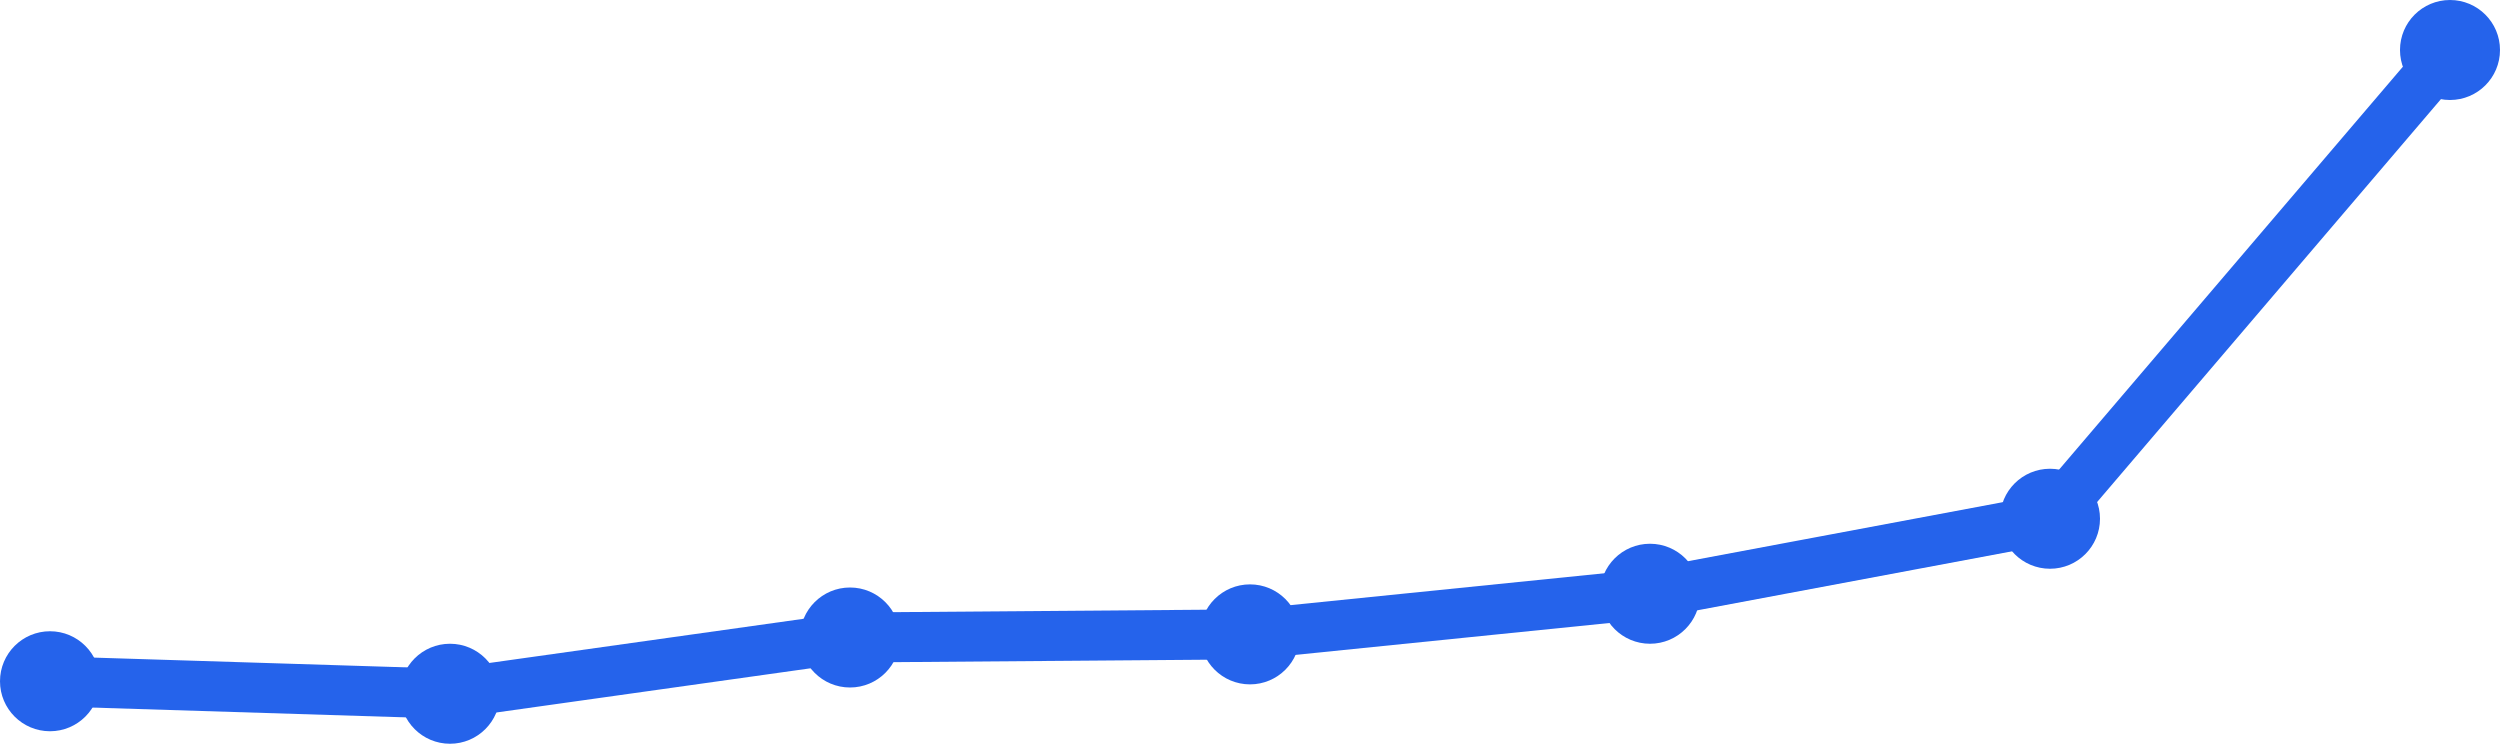
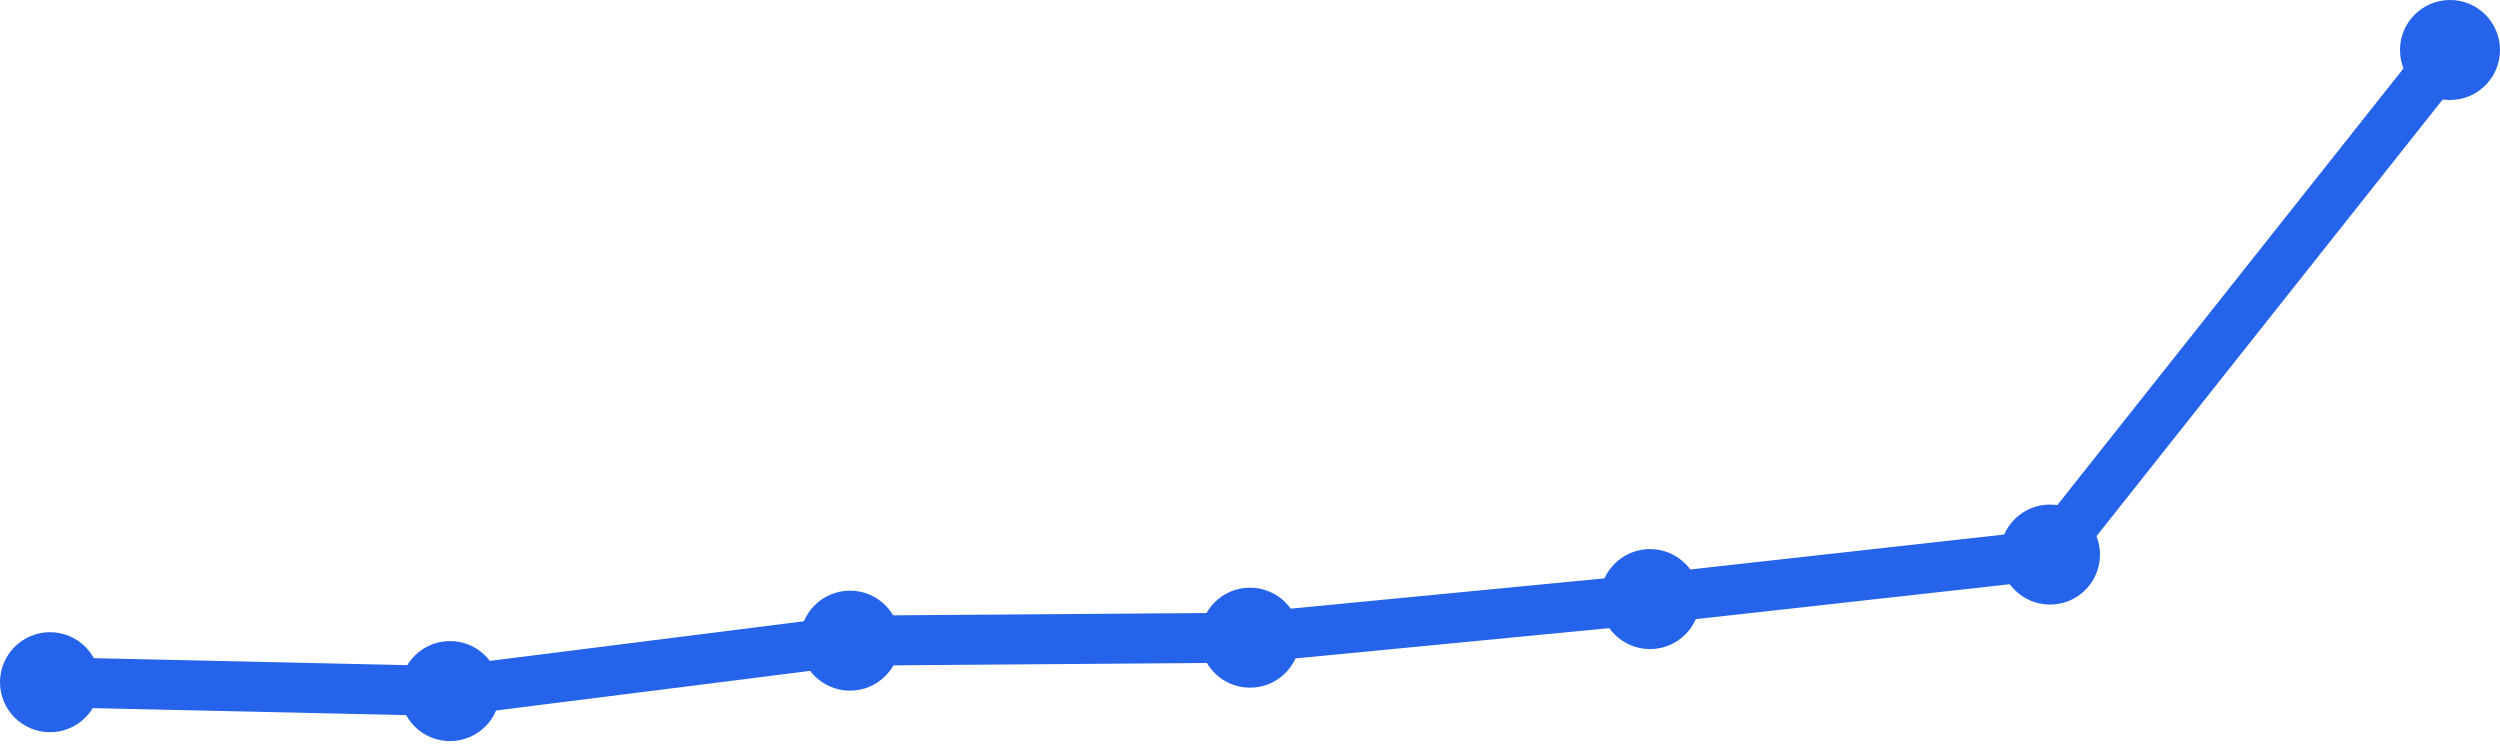
<svg xmlns="http://www.w3.org/2000/svg" width="100" height="30" viewBox="0 0 100 30">
-   <path d="M 2,27.25 L 18,27.75 L 34,25.5 L 50,25.375 L 66,23.75 L 82,20.75 L 98,2" fill="none" stroke="#2563eb" stroke-width="2" stroke-linecap="round" stroke-linejoin="round" />
-   <circle cx="2" cy="27.25" r="2" fill="#2563eb" />
-   <circle cx="18" cy="27.75" r="2" fill="#2563eb" />
-   <circle cx="34" cy="25.5" r="2" fill="#2563eb" />
-   <circle cx="50" cy="25.375" r="2" fill="#2563eb" />
-   <circle cx="66" cy="23.75" r="2" fill="#2563eb" />
-   <circle cx="82" cy="20.75" r="2" fill="#2563eb" />
+   <path d="M 2,27.288 L 18,27.644 L 34,25.626 L 50,25.507 L 66,23.963 L 82,22.183 L 98,2" fill="none" stroke="#2563eb" stroke-width="2" stroke-linecap="round" stroke-linejoin="round" />
+   <circle cx="2" cy="27.288" r="2" fill="#2563eb" />
+   <circle cx="18" cy="27.644" r="2" fill="#2563eb" />
+   <circle cx="34" cy="25.626" r="2" fill="#2563eb" />
+   <circle cx="50" cy="25.507" r="2" fill="#2563eb" />
+   <circle cx="66" cy="23.963" r="2" fill="#2563eb" />
+   <circle cx="82" cy="22.183" r="2" fill="#2563eb" />
  <circle cx="98" cy="2" r="2" fill="#2563eb" />
</svg>
